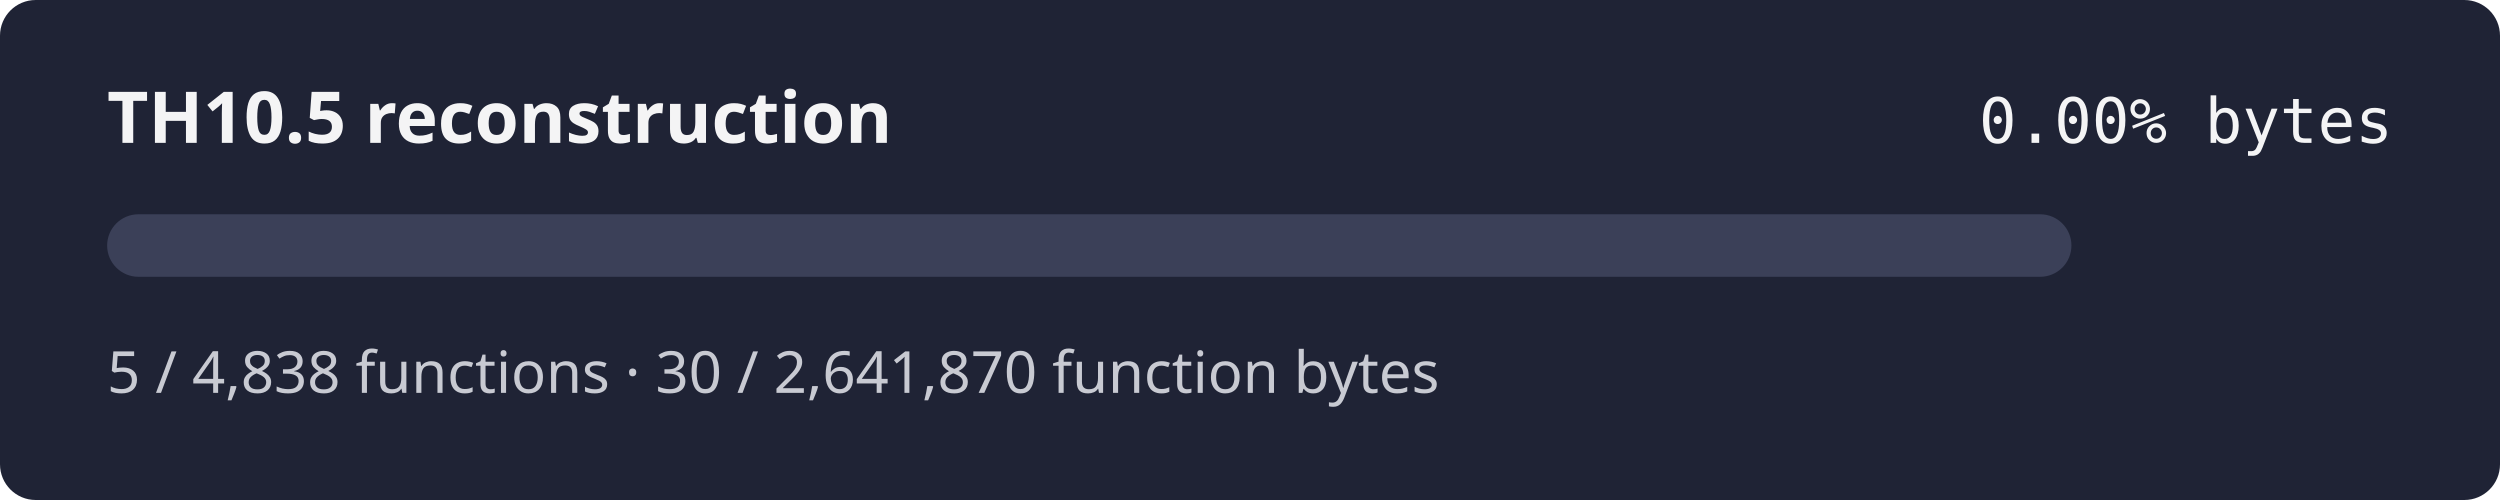
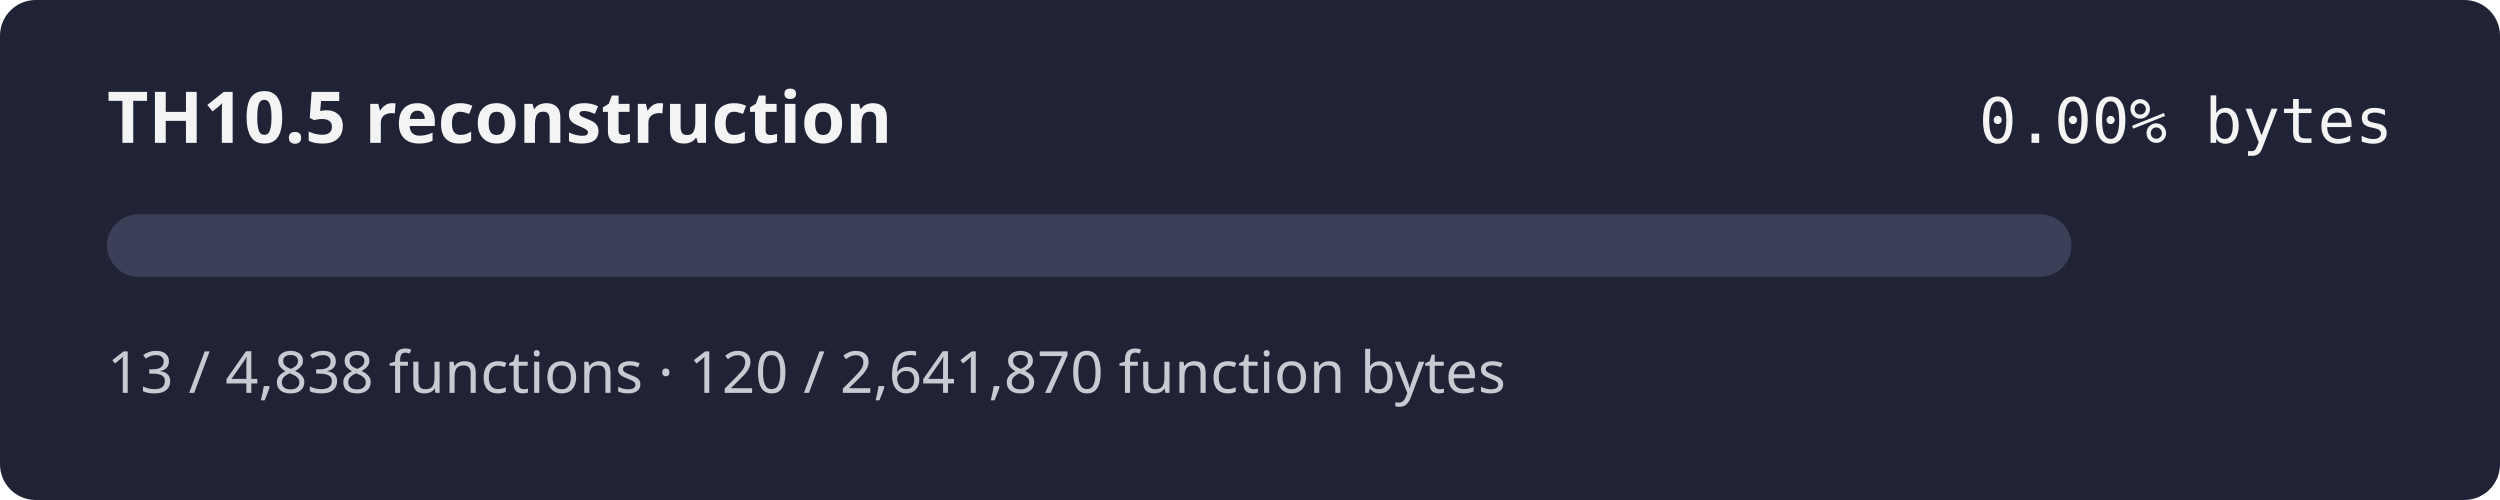
<svg xmlns="http://www.w3.org/2000/svg" width="560" height="112" role="img" aria-label="TH10.5 reconstruction progress 0.00% by bytes">
  <rect width="560" height="112" rx="8" fill="#1f2335" />
  <text x="24" y="32" fill="#f4f4f5" font-family="sans-serif" font-size="16" font-weight="600">TH10.5 reconstruction</text>
  <text x="536" y="32" fill="#f4f4f5" text-anchor="end" font-family="monospace" font-size="14">0.00% bytes</text>
  <rect x="24" y="48" width="440" height="14" rx="7" fill="#3b4058" />
-   <rect x="24" y="48" width="0.00" height="14" rx="7" fill="#e46c8c" />
-   <text x="24" y="88" fill="#c8cad2" font-family="sans-serif" font-size="13">5 / 4,838 functions · 30 / 2,641,870 function bytes</text>
+   <rect x="24" y="48" width="0.02" height="14" rx="7" fill="#e46c8c" />
+   <text x="24" y="88" fill="#c8cad2" font-family="sans-serif" font-size="13">13 / 4,838 functions · 120 / 2,641,870 function bytes</text>
</svg>
